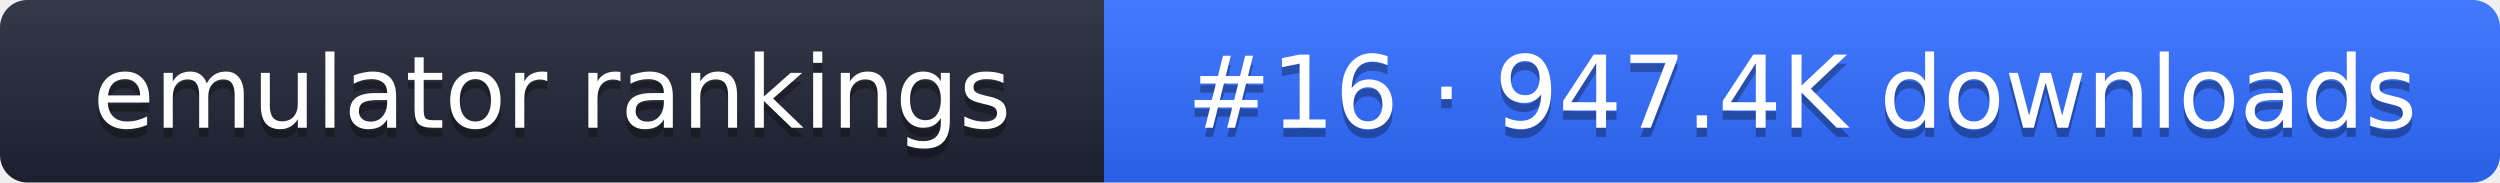
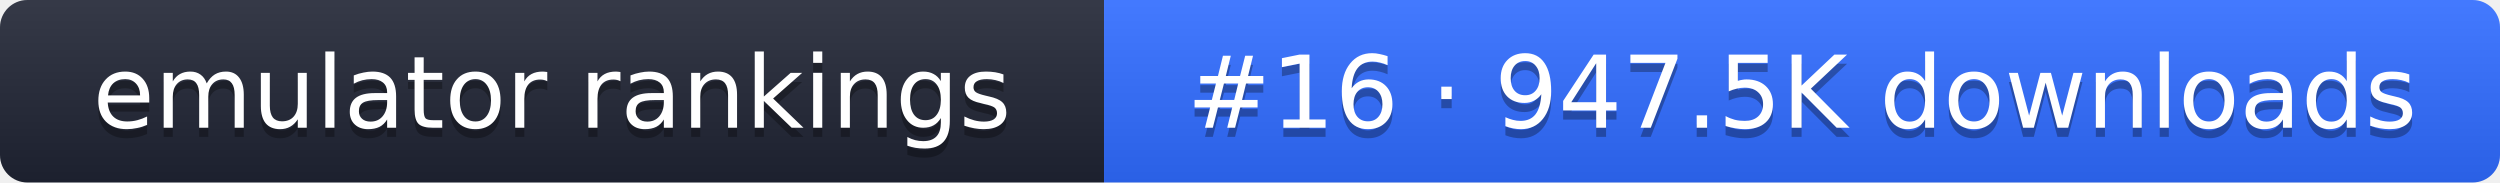
- <svg xmlns="http://www.w3.org/2000/svg" width="274" height="20" role="img" aria-label="emulator rankings: #16 · 947.4K downloads">
+ <svg xmlns="http://www.w3.org/2000/svg" width="274" height="20" role="img" aria-label="emulator rankings: #16 · 947.5K downloads">
  <linearGradient id="g" x2="0" y2="100%">
    <stop offset="0" stop-color="#fff" stop-opacity=".1" />
    <stop offset="1" stop-opacity=".1" />
  </linearGradient>
  <clipPath id="r">
    <rect width="274" height="20" rx="3" fill="#fff" />
  </clipPath>
  <g clip-path="url(#r)">
    <rect width="121" height="20" fill="#1f2433" />
    <rect x="121" width="153" height="20" fill="#2f6bff" />
    <rect width="274" height="20" fill="url(#g)" />
  </g>
  <g fill="#fff" text-anchor="middle" font-family="Verdana,DejaVu Sans,sans-serif" font-size="11">
    <text x="60.5" y="15" fill="#010101" fill-opacity=".3">emulator rankings</text>
    <text x="60.5" y="14">emulator rankings</text>
-     <text x="197.5" y="15" fill="#010101" fill-opacity=".3">#16 · 947.4K downloads</text>
-     <text x="197.5" y="14">#16 · 947.4K downloads</text>
+     <text x="197.5" y="15" fill="#010101" fill-opacity=".3">#16 · 947.5K downloads</text>
+     <text x="197.5" y="14">#16 · 947.5K downloads</text>
  </g>
</svg>
